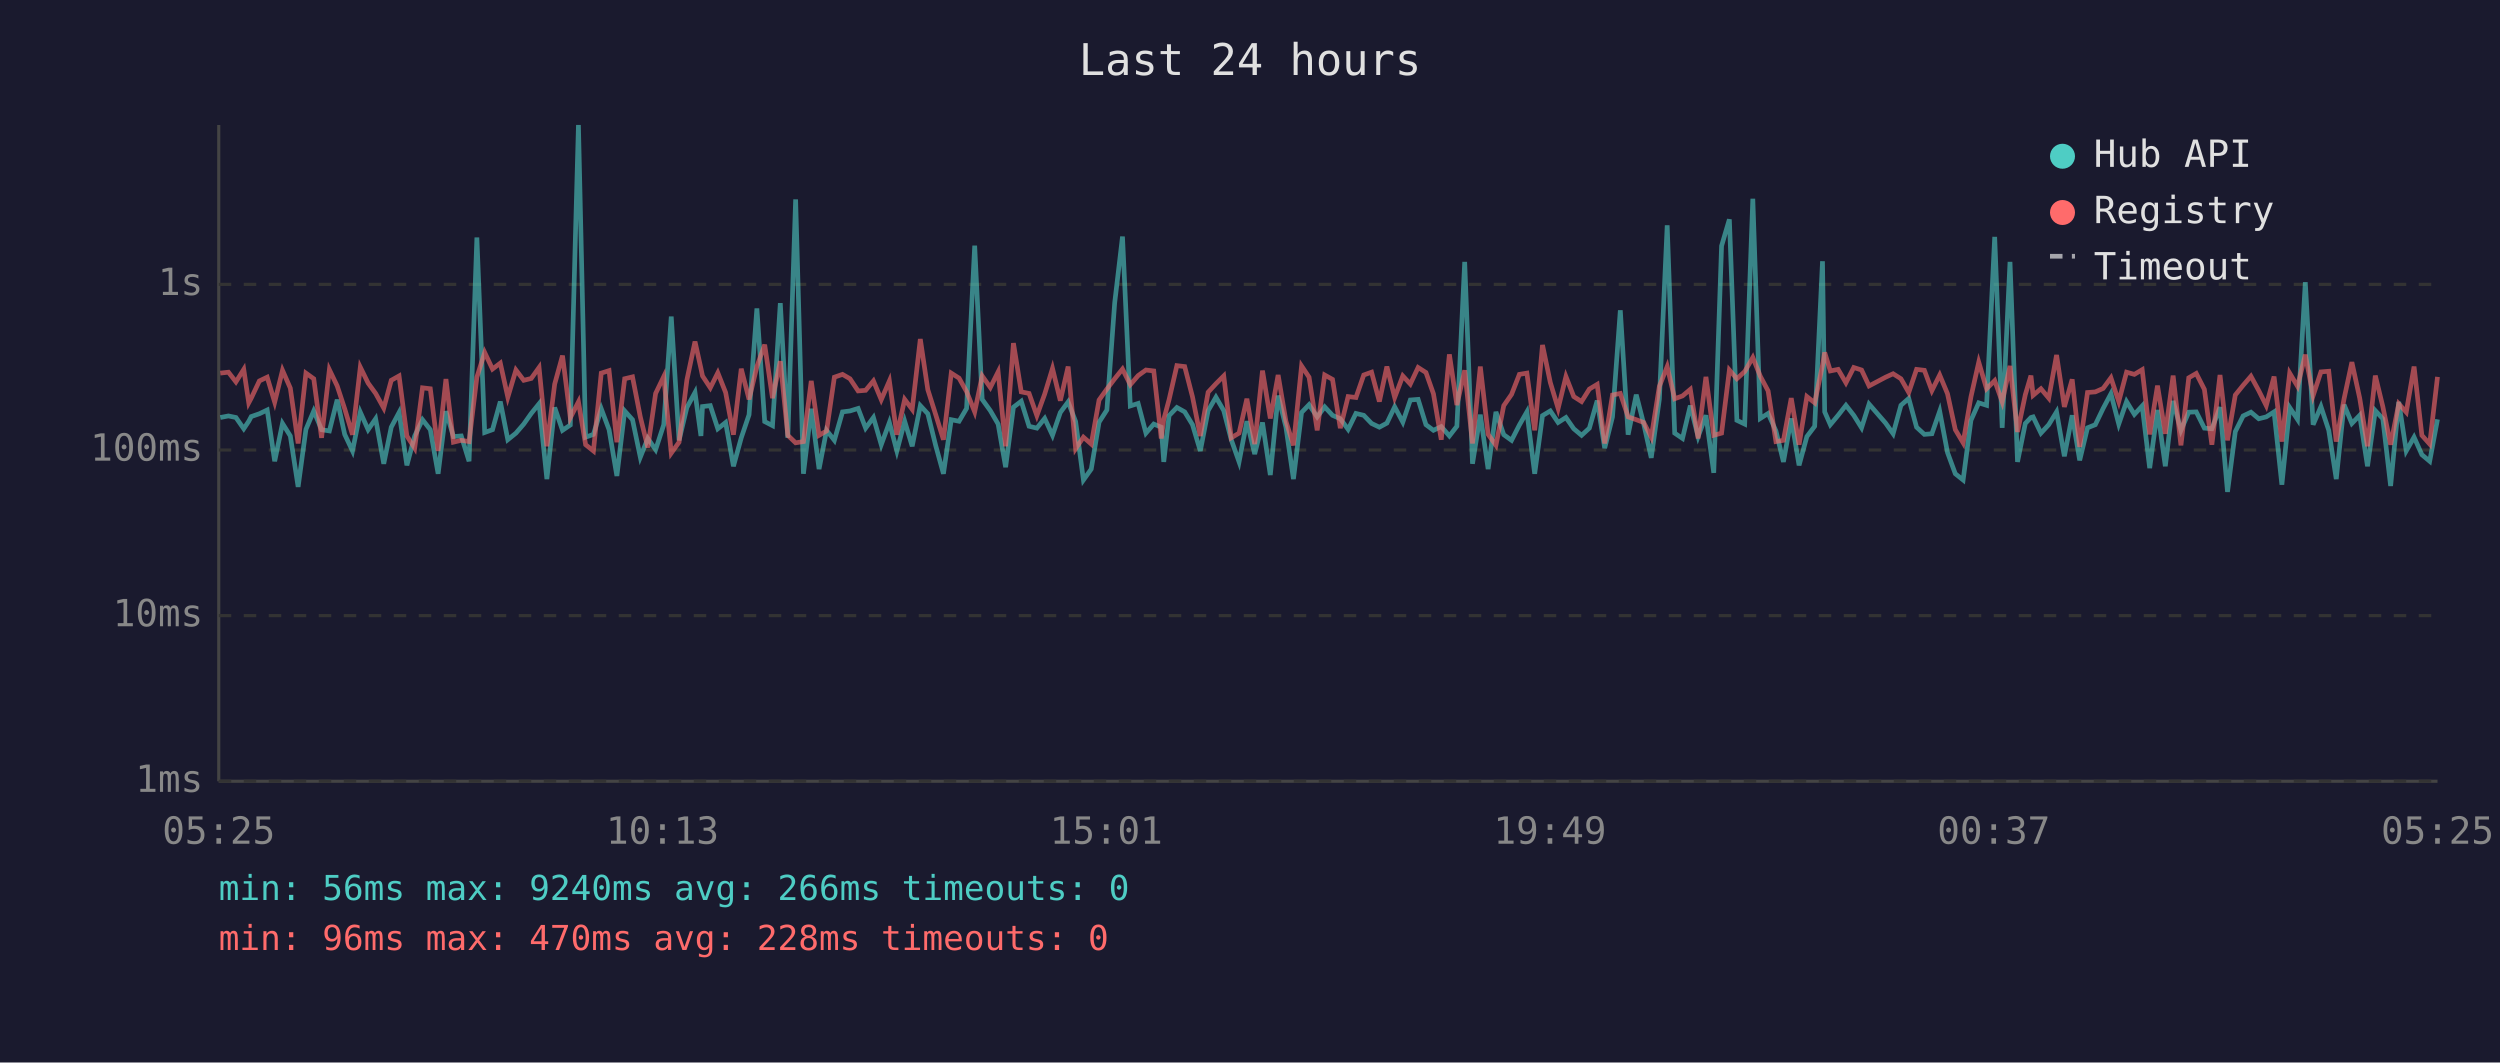
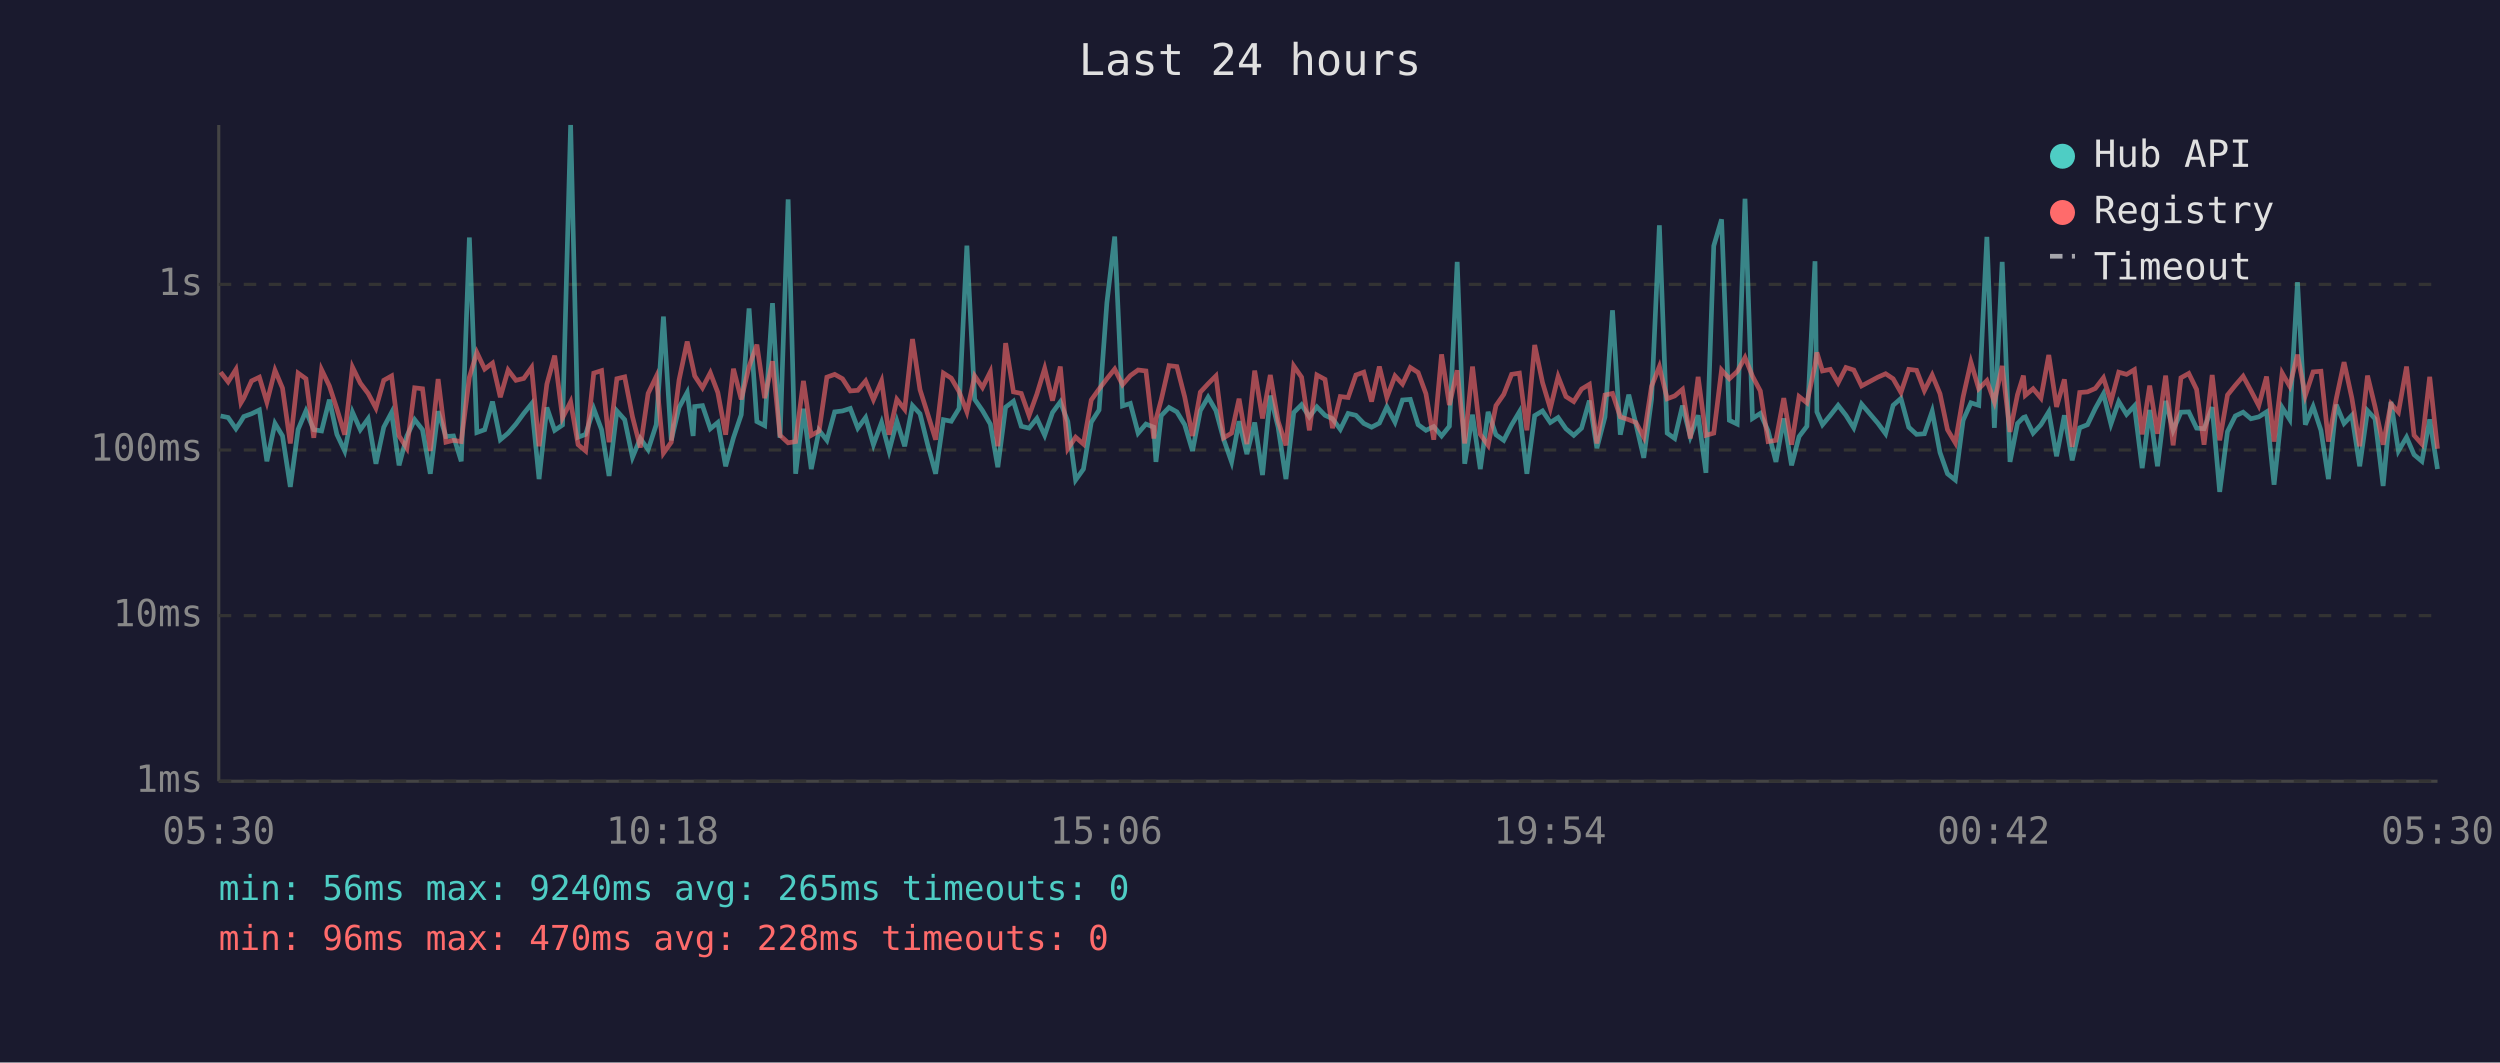
<svg xmlns="http://www.w3.org/2000/svg" viewBox="0 0 800 340" font-family="monospace" font-size="12">
  <rect width="800" height="340" fill="#1a1a2e" />
  <text x="400" y="24" fill="#e0e0e0" font-size="14" text-anchor="middle">Last 24 hours</text>
  <line x1="70" y1="40" x2="70" y2="250" stroke="#444" stroke-width="1" />
  <line x1="70" y1="250" x2="780" y2="250" stroke="#444" stroke-width="1" />
  <line x1="70" y1="250" x2="780" y2="250" stroke="#333" stroke-width="1" stroke-dasharray="4" />
  <text x="65" y="250" fill="#888" text-anchor="end" dominant-baseline="middle">1ms</text>
  <line x1="70" y1="197" x2="780" y2="197" stroke="#333" stroke-width="1" stroke-dasharray="4" />
  <text x="65" y="197" fill="#888" text-anchor="end" dominant-baseline="middle">10ms</text>
  <line x1="70" y1="144" x2="780" y2="144" stroke="#333" stroke-width="1" stroke-dasharray="4" />
  <text x="65" y="144" fill="#888" text-anchor="end" dominant-baseline="middle">100ms</text>
  <line x1="70" y1="91" x2="780" y2="91" stroke="#333" stroke-width="1" stroke-dasharray="4" />
  <text x="65" y="91" fill="#888" text-anchor="end" dominant-baseline="middle">1s</text>
-   <text x="70" y="270" fill="#888" text-anchor="middle">05:25</text>
-   <text x="212" y="270" fill="#888" text-anchor="middle">10:13</text>
-   <text x="354" y="270" fill="#888" text-anchor="middle">15:01</text>
-   <text x="496" y="270" fill="#888" text-anchor="middle">19:49</text>
-   <text x="638" y="270" fill="#888" text-anchor="middle">00:37</text>
-   <text x="780" y="270" fill="#888" text-anchor="middle">05:25</text>
-   <polyline points="70.5,133.6 73.1,133.1 75.5,133.6 78.0,137.2 79.6,134.8 80.4,133.3 83.0,132.4 85.5,131.2 87.9,147.6 90.4,135.5 92.9,139.5 95.4,155.8 97.9,137.4 100.4,131.5 102.9,137.5 105.4,137.9 107.9,127.9 110.3,139.0 112.8,144.3 115.3,131.9 117.8,137.5 120.2,134.0 122.8,148.4 125.2,136.7 127.7,132.0 130.2,148.9 132.7,139.5 135.2,134.3 137.7,137.5 140.2,151.6 142.7,131.6 145.1,139.7 147.6,139.5 150.1,147.6 152.6,76.0 155.1,138.4 157.6,137.5 160.1,128.5 162.5,140.7 165.1,138.6 167.6,135.7 170.0,132.3 172.5,129.2 175.0,153.3 177.5,130.4 180.0,137.7 182.5,136.0 185.1,40.0 187.4,139.9 189.9,139.0 192.4,130.8 194.9,137.5 197.4,152.3 199.9,131.5 202.4,134.3 204.9,146.3 207.3,140.3 209.8,143.9 212.4,135.9 214.8,101.3 217.3,140.9 219.8,130.4 222.4,125.6 224.3,139.5 224.8,130.1 227.3,129.8 229.7,137.2 232.2,135.2 234.7,149.2 237.2,140.1 239.7,132.7 242.2,98.7 244.7,134.9 247.2,136.2 249.7,97.0 252.1,140.1 254.6,63.8 257.1,151.6 259.6,130.8 262.1,150.1 264.5,137.7 267.0,140.9 269.6,131.8 272.0,131.5 274.6,130.7 277.0,137.0 279.5,133.6 282.0,142.3 284.6,135.2 287.0,144.3 289.5,134.8 291.9,142.8 294.5,129.8 296.9,132.4 299.4,142.5 301.9,151.6 304.4,134.3 306.9,134.8 309.3,130.7 311.9,78.6 314.3,127.8 316.9,131.4 319.4,135.7 321.8,149.5 324.3,130.3 326.8,128.4 329.3,136.4 331.8,137.0 334.3,133.9 336.8,139.3 339.3,132.0 341.8,128.6 344.2,134.9 346.7,153.6 349.2,150.1 351.7,135.1 354.2,131.2 356.7,96.9 359.2,75.7 361.7,129.9 364.2,129.1 366.7,138.6 369.2,135.7 371.6,136.7 372.4,147.8 374.1,133.0 376.6,130.4 379.1,131.8 381.6,135.9 384.1,144.3 386.6,131.4 389.1,127.1 391.6,131.4 394.0,140.7 396.5,147.8 399.0,134.8 401.5,145.3 404.0,135.2 406.5,152.0 409.0,126.6 411.5,136.7 413.9,153.3 416.5,132.0 418.9,129.5 421.5,133.4 423.9,130.2 426.4,132.9 428.9,134.0 431.4,137.4 433.9,132.3 436.4,132.9 438.9,135.5 441.4,136.7 443.8,135.4 446.3,130.2 448.9,135.1 451.3,128.0 453.8,127.8 456.3,135.9 458.7,137.7 461.2,136.5 463.8,139.5 466.2,136.4 468.7,83.8 471.2,148.4 473.7,132.7 476.2,150.1 478.7,131.8 481.2,139.1 483.7,140.9 486.2,136.0 488.6,131.8 491.1,151.6 493.6,133.0 496.1,131.5 498.6,135.2 501.1,133.6 503.6,137.2 506.1,139.3 508.6,137.0 511.1,128.2 513.5,143.4 516.0,133.4 518.5,99.3 521.0,139.1 523.6,126.3 526.0,135.7 528.4,146.5 531.0,127.7 533.5,72.1 535.9,138.6 538.4,140.3 540.9,129.8 543.4,139.7 545.9,132.9 548.4,151.3 550.9,78.7 553.4,70.2 555.8,134.5 558.3,135.7 560.9,63.6 563.3,133.9 565.8,132.3 568.3,137.9 570.7,147.8 573.2,133.9 575.7,148.9 578.2,139.7 580.7,136.4 583.2,83.6 583.9,131.8 585.7,135.9 588.2,132.9 590.7,129.7 593.2,132.9 595.7,136.9 598.1,129.3 603.4,135.4 605.8,138.8 608.3,129.7 610.8,127.5 613.3,136.7 615.8,139.0 618.2,138.8 620.7,131.6 623.2,144.8 625.7,151.6 628.2,153.6 630.7,134.5 633.2,128.9 635.7,129.7 638.3,75.8 640.7,136.9 643.2,83.8 645.6,147.8 648.1,135.5 649.9,133.6 650.6,133.4 653.1,138.6 655.6,135.9 658.1,131.8 660.6,146.0 663.1,132.9 665.5,147.3 668.0,136.9 670.5,135.9 673.0,130.7 675.5,126.0 678.0,135.7 680.5,128.5 683.0,132.6 685.5,129.9 687.9,149.8 690.4,131.2 692.9,149.2 695.4,128.3 697.9,137.7 700.4,131.9 702.8,131.8 705.4,137.0 707.8,137.2 710.4,130.3 712.8,157.4 715.3,138.1 717.8,133.1 720.3,131.9 722.8,134.0 725.2,133.4 727.7,131.8 730.2,155.1 732.7,130.4 735.2,134.2 737.7,90.3 740.2,135.9 742.7,130.1 745.2,137.7 747.6,153.3 750.1,129.5 752.6,135.5 755.1,132.9 757.6,149.2 760.1,131.4 762.5,134.0 765.0,155.5 767.6,128.6 770.0,144.3 772.5,139.9 775.0,145.5 777.5,147.6 780.0,134.2" fill="none" stroke="#4ecdc4" stroke-width="1.5" opacity="0.6" />
-   <polyline points="70.5,119.4 73.1,119.1 75.5,122.2 78.0,118.2 79.6,128.9 80.4,127.4 83.0,121.9 85.5,120.7 87.9,128.7 90.4,118.5 92.9,124.2 95.4,141.9 97.9,119.4 100.4,121.2 102.9,140.1 105.4,118.3 107.9,123.5 110.3,130.8 112.8,139.1 115.3,117.5 117.8,122.6 120.2,125.9 122.8,130.6 125.2,121.7 127.7,120.3 130.2,139.5 132.7,143.4 135.2,124.1 137.7,124.4 140.2,144.3 142.7,121.3 145.1,141.5 147.6,140.9 150.1,141.3 152.6,120.7 155.1,112.8 157.6,118.1 160.1,116.2 162.5,127.1 165.1,118.4 167.6,121.7 170.0,121.1 172.5,117.6 175.0,142.8 177.5,122.9 180.0,113.8 182.5,133.7 185.1,128.6 187.4,142.3 189.9,144.3 192.4,119.4 194.9,118.6 197.4,141.5 199.9,121.2 202.4,120.6 204.9,133.4 207.3,143.2 209.8,125.9 212.4,120.5 214.8,145.0 217.3,141.5 219.8,121.6 222.4,109.3 224.3,117.9 224.8,120.3 227.3,124.1 229.7,119.3 232.2,125.6 234.7,139.1 237.2,118.0 239.7,127.8 242.2,117.3 244.7,110.3 247.2,127.4 249.7,115.6 252.1,139.3 254.6,141.7 257.1,141.3 259.6,121.9 262.1,139.3 264.5,137.9 267.0,120.7 269.6,119.8 272.0,121.2 274.6,125.1 277.0,124.9 279.5,121.9 282.0,127.9 284.6,121.9 287.0,139.1 289.5,127.8 291.9,131.0 294.5,108.5 296.9,124.7 299.4,132.6 301.9,140.7 304.4,119.4 306.9,121.0 309.3,125.3 311.9,131.8 314.3,120.3 316.9,124.0 319.4,119.0 321.8,142.8 324.3,109.8 326.8,125.4 329.3,125.9 331.8,133.0 334.3,126.1 336.8,117.9 339.3,128.2 341.8,117.3 344.2,143.6 346.7,139.9 349.2,142.1 351.7,128.0 354.2,124.5 356.7,121.2 359.2,118.1 361.7,123.1 364.2,120.2 366.7,118.4 369.2,118.7 371.6,140.3 372.4,134.2 374.1,127.9 376.6,117.0 379.1,117.3 381.6,127.0 384.1,139.5 386.6,125.5 389.1,122.8 391.6,120.3 394.0,140.1 396.5,138.6 399.0,127.6 401.5,142.1 404.0,118.6 406.5,133.9 409.0,120.0 411.5,134.8 413.9,142.5 416.5,117.1 418.9,120.7 421.5,137.7 423.9,120.0 426.4,121.4 428.9,137.0 431.4,126.9 433.9,127.2 436.4,120.0 438.9,119.1 441.4,128.5 443.8,117.3 446.3,127.2 448.9,120.3 451.3,122.9 453.8,117.6 456.3,119.2 458.7,126.0 461.2,140.7 463.8,113.4 466.2,129.6 468.7,118.5 471.2,141.9 473.7,117.3 476.2,139.0 478.7,142.5 481.2,129.8 483.7,126.2 486.2,119.8 488.6,119.4 491.1,137.7 493.6,110.4 496.1,122.4 498.6,130.7 501.1,120.5 503.6,126.9 506.1,128.5 508.6,124.5 511.1,123.0 513.5,141.9 516.0,126.4 518.5,125.9 521.0,133.4 523.6,134.3 526.0,135.2 528.4,139.9 531.0,123.6 533.5,117.3 535.9,127.6 538.4,126.7 540.9,124.6 543.4,140.3 545.9,120.6 548.4,139.3 550.9,138.6 553.4,118.4 555.8,121.2 558.3,118.9 560.9,114.4 563.3,120.4 565.8,125.1 568.3,141.3 570.7,140.9 573.2,127.4 575.7,142.3 578.2,126.9 580.7,128.9 583.2,116.9 583.9,112.8 585.7,118.7 588.2,118.2 590.7,122.5 593.2,117.6 595.7,118.4 598.1,123.5 603.4,120.7 605.8,119.6 608.3,121.2 610.8,125.6 613.3,118.2 615.8,118.5 618.2,125.0 620.7,120.0 623.2,126.0 625.7,137.5 628.2,141.7 630.7,127.0 633.2,115.9 635.7,124.4 638.3,121.8 640.7,128.6 643.2,117.1 645.6,138.2 648.1,126.3 649.9,120.2 650.6,126.5 653.1,124.4 655.6,127.4 658.1,113.6 660.6,130.2 663.1,121.4 665.5,143.0 668.0,125.6 670.5,125.4 673.0,124.3 675.5,120.9 678.0,128.5 680.5,119.1 683.0,119.8 685.5,118.3 687.9,139.0 690.4,123.4 692.9,138.8 695.4,120.2 697.9,142.5 700.4,120.9 702.8,119.5 705.4,124.6 707.8,142.3 710.4,120.0 712.8,140.9 715.3,126.4 717.8,123.3 720.3,120.4 722.8,125.0 725.2,129.8 727.7,120.5 730.2,141.3 732.7,119.4 735.2,123.6 737.7,113.5 740.2,126.6 742.7,119.0 745.2,118.8 747.6,141.3 750.1,127.6 752.6,115.9 755.1,127.4 757.6,142.8 760.1,120.2 762.5,130.1 765.0,142.3 767.6,129.2 770.0,131.9 772.5,117.3 775.0,139.3 777.5,142.1 780.0,120.6" fill="none" stroke="#ff6b6b" stroke-width="1.5" opacity="0.6" />
+   <text x="70" y="270" fill="#888" text-anchor="middle">05:30</text>
+   <text x="212" y="270" fill="#888" text-anchor="middle">10:18</text>
+   <text x="354" y="270" fill="#888" text-anchor="middle">15:06</text>
+   <text x="496" y="270" fill="#888" text-anchor="middle">19:54</text>
+   <text x="638" y="270" fill="#888" text-anchor="middle">00:42</text>
+   <text x="780" y="270" fill="#888" text-anchor="middle">05:30</text>
+   <polyline points="70.6,133.1 73.0,133.6 75.5,137.2 77.1,134.8 78.0,133.3 80.5,132.4 83.0,131.2 85.4,147.6 88.0,135.5 90.4,139.5 92.9,155.8 95.4,137.4 97.9,131.5 100.4,137.5 102.9,137.9 105.4,127.9 107.8,139.0 110.3,144.3 112.8,131.9 115.3,137.5 117.8,134.0 120.3,148.4 122.8,136.7 125.3,132.0 127.7,148.9 130.2,139.5 132.7,134.3 135.2,137.5 137.7,151.6 140.2,131.6 142.7,139.7 145.1,139.5 147.6,147.6 150.2,76.0 152.6,138.4 155.1,137.5 157.6,128.5 160.1,140.7 162.6,138.6 165.1,135.7 167.6,132.3 170.1,129.2 172.5,153.3 175.0,130.4 177.5,137.7 180.0,136.0 182.6,40.0 185.0,139.9 187.4,139.0 190.0,130.8 192.5,137.5 194.9,152.3 197.4,131.5 199.9,134.3 202.4,146.3 204.9,140.3 207.4,143.9 210.0,135.9 212.3,101.3 214.8,140.9 217.3,130.4 219.9,125.6 221.8,139.5 222.3,130.1 224.8,129.8 227.3,137.2 229.7,135.2 232.2,149.2 234.7,140.1 237.2,132.7 239.7,98.7 242.2,134.9 244.7,136.2 247.2,97.0 249.6,140.1 252.2,63.8 254.6,151.6 257.1,130.8 259.6,150.1 262.1,137.7 264.6,140.9 267.1,131.8 269.6,131.5 272.1,130.7 274.5,137.0 277.0,133.6 279.5,142.3 282.1,135.2 284.5,144.3 287.0,134.8 289.5,142.8 292.0,129.8 294.4,132.4 296.9,142.5 299.4,151.6 301.9,134.3 304.4,134.8 306.9,130.7 309.4,78.6 311.9,127.8 314.4,131.4 316.9,135.7 319.3,149.5 321.8,130.3 324.3,128.4 326.8,136.4 329.3,137.0 331.8,133.9 334.3,139.3 336.8,132.0 339.3,128.6 341.7,134.9 344.2,153.6 346.7,150.1 349.2,135.1 351.7,131.2 354.2,96.9 356.7,75.7 359.2,129.9 361.7,129.1 364.2,138.6 366.7,135.7 369.2,136.7 369.9,147.8 371.6,133.0 374.1,130.4 376.6,131.8 379.1,135.9 381.6,144.3 384.1,131.4 386.6,127.1 389.1,131.4 391.6,140.7 394.1,147.8 396.5,134.8 399.0,145.3 401.5,135.2 404.0,152.0 406.5,126.6 409.0,136.7 411.5,153.3 414.0,132.0 416.5,129.5 419.0,133.4 421.4,130.2 424.0,132.9 426.4,134.0 428.9,137.4 431.4,132.3 433.9,132.9 436.4,135.5 438.9,136.7 441.4,135.4 443.8,130.2 446.4,135.1 448.8,128.0 451.3,127.8 453.8,135.9 456.3,137.7 458.8,136.5 461.3,139.5 463.8,136.4 466.3,83.8 468.7,148.4 471.2,132.7 473.7,150.1 476.2,131.8 478.7,139.1 481.2,140.9 483.7,136.0 486.2,131.8 488.6,151.6 491.1,133.0 493.6,131.5 496.1,135.2 498.6,133.6 501.1,137.2 503.6,139.3 506.1,137.0 508.6,128.2 511.0,143.4 513.6,133.4 516.0,99.3 518.5,139.1 521.2,126.3 523.5,135.7 526.0,146.5 528.5,127.7 531.0,72.1 533.5,138.6 535.9,140.3 538.4,129.8 540.9,139.7 543.4,132.9 545.9,151.3 548.4,78.7 550.9,70.2 553.4,134.5 555.9,135.7 558.4,63.6 560.8,133.9 563.3,132.3 565.8,137.9 568.3,147.8 570.8,133.9 573.3,148.9 575.7,139.7 578.2,136.4 580.8,83.6 581.4,131.8 583.2,135.9 585.7,132.9 588.2,129.7 590.7,132.9 593.2,136.9 595.7,129.3 600.9,135.4 603.4,138.8 605.8,129.7 608.3,127.5 610.8,136.7 613.3,139.0 615.8,138.8 618.3,131.6 620.8,144.8 623.2,151.6 625.7,153.6 628.2,134.5 630.7,128.9 633.2,129.7 635.8,75.8 638.2,136.9 640.7,83.8 643.2,147.8 645.6,135.5 647.5,133.6 648.1,133.4 650.6,138.6 653.1,135.9 655.6,131.8 658.1,146.0 660.6,132.9 663.1,147.3 665.5,136.9 668.0,135.9 670.5,130.7 673.1,126.0 675.5,135.7 678.0,128.5 680.5,132.6 683.0,129.9 685.5,149.8 687.9,131.2 690.4,149.2 693.0,128.3 695.4,137.7 697.9,131.9 700.4,131.8 702.9,137.0 705.3,137.2 707.9,130.3 710.3,157.4 712.8,138.1 715.3,133.1 717.8,131.9 720.3,134.0 722.8,133.4 725.3,131.8 727.7,155.1 730.3,130.4 732.7,134.2 735.2,90.3 737.7,135.9 740.2,130.1 742.7,137.7 745.1,153.3 747.6,129.5 750.1,135.5 752.6,132.9 755.1,149.2 757.6,131.4 760.0,134.0 762.6,155.5 765.1,128.6 767.5,144.3 770.1,139.9 772.5,145.5 775.0,147.6 777.5,134.2 780.0,150.1" fill="none" stroke="#4ecdc4" stroke-width="1.5" opacity="0.6" />
+   <polyline points="70.6,119.1 73.0,122.2 75.5,118.2 77.1,128.9 78.0,127.4 80.5,121.9 83.0,120.7 85.4,128.7 88.0,118.5 90.4,124.2 92.9,141.9 95.4,119.4 97.9,121.2 100.4,140.1 102.9,118.3 105.4,123.5 107.8,130.8 110.3,139.1 112.8,117.5 115.3,122.6 117.8,125.9 120.3,130.6 122.8,121.7 125.3,120.3 127.7,139.5 130.2,143.4 132.7,124.1 135.2,124.4 137.7,144.3 140.2,121.3 142.7,141.5 145.1,140.9 147.6,141.3 150.2,120.7 152.6,112.8 155.1,118.1 157.6,116.2 160.1,127.1 162.6,118.4 165.1,121.7 167.6,121.1 170.1,117.6 172.5,142.8 175.0,122.9 177.5,113.8 180.0,133.7 182.6,128.6 185.0,142.3 187.4,144.3 190.0,119.4 192.5,118.6 194.9,141.5 197.4,121.2 199.9,120.6 202.4,133.4 204.9,143.2 207.4,125.9 210.0,120.5 212.3,145.0 214.8,141.5 217.3,121.6 219.9,109.3 221.8,117.9 222.3,120.3 224.8,124.1 227.3,119.3 229.7,125.6 232.2,139.1 234.7,118.0 237.2,127.8 239.7,117.3 242.2,110.3 244.7,127.4 247.2,115.6 249.6,139.3 252.2,141.7 254.6,141.3 257.1,121.9 259.6,139.3 262.1,137.9 264.6,120.7 267.1,119.8 269.6,121.2 272.1,125.1 274.5,124.9 277.0,121.9 279.5,127.9 282.1,121.9 284.5,139.1 287.0,127.8 289.5,131.0 292.0,108.5 294.4,124.7 296.9,132.6 299.4,140.7 301.9,119.4 304.4,121.0 306.9,125.3 309.4,131.8 311.9,120.3 314.4,124.0 316.9,119.0 319.3,142.8 321.8,109.8 324.3,125.4 326.8,125.9 329.3,133.0 331.8,126.1 334.3,117.9 336.8,128.2 339.3,117.3 341.7,143.6 344.2,139.9 346.7,142.1 349.2,128.0 351.7,124.5 354.2,121.2 356.7,118.1 359.2,123.1 361.7,120.2 364.2,118.4 366.7,118.7 369.2,140.3 369.9,134.2 371.6,127.9 374.1,117.0 376.6,117.3 379.1,127.0 381.6,139.5 384.1,125.5 386.6,122.8 389.1,120.3 391.6,140.1 394.1,138.6 396.5,127.6 399.0,142.1 401.5,118.6 404.0,133.9 406.5,120.0 409.0,134.8 411.5,142.5 414.0,117.1 416.5,120.7 419.0,137.7 421.4,120.0 424.0,121.4 426.4,137.0 428.9,126.9 431.4,127.2 433.9,120.0 436.4,119.1 438.9,128.5 441.4,117.3 443.8,127.2 446.4,120.3 448.8,122.9 451.3,117.6 453.8,119.2 456.3,126.0 458.8,140.7 461.3,113.4 463.8,129.6 466.3,118.5 468.7,141.9 471.2,117.3 473.7,139.0 476.2,142.5 478.7,129.8 481.2,126.2 483.7,119.8 486.2,119.4 488.6,137.7 491.1,110.4 493.6,122.4 496.1,130.7 498.6,120.5 501.1,126.9 503.6,128.5 506.1,124.5 508.6,123.0 511.0,141.9 513.6,126.4 516.0,125.9 518.5,133.4 521.2,134.3 523.5,135.2 526.0,139.9 528.5,123.6 531.0,117.3 533.5,127.6 535.9,126.7 538.4,124.6 540.9,140.3 543.4,120.6 545.9,139.3 548.4,138.6 550.9,118.4 553.4,121.2 555.9,118.9 558.4,114.4 560.8,120.4 563.3,125.1 565.8,141.3 568.3,140.9 570.8,127.4 573.3,142.3 575.7,126.9 578.2,128.9 580.8,116.9 581.4,112.8 583.2,118.7 585.7,118.2 588.2,122.5 590.7,117.6 593.2,118.4 595.7,123.5 600.9,120.7 603.4,119.6 605.8,121.2 608.3,125.6 610.8,118.2 613.3,118.5 615.8,125.0 618.3,120.0 620.8,126.0 623.2,137.5 625.7,141.7 628.2,127.0 630.7,115.9 633.2,124.4 635.8,121.8 638.2,128.6 640.7,117.1 643.2,138.2 645.6,126.3 647.5,120.2 648.1,126.5 650.6,124.4 653.1,127.4 655.6,113.6 658.1,130.2 660.6,121.4 663.1,143.0 665.5,125.6 668.0,125.4 670.5,124.3 673.1,120.9 675.5,128.5 678.0,119.1 680.5,119.8 683.0,118.3 685.5,139.0 687.9,123.4 690.4,138.8 693.0,120.2 695.4,142.5 697.9,120.9 700.4,119.5 702.9,124.6 705.3,142.3 707.9,120.0 710.3,140.9 712.8,126.4 715.3,123.3 717.8,120.4 720.3,125.0 722.8,129.8 725.3,120.5 727.7,141.3 730.3,119.4 732.7,123.6 735.2,113.5 737.7,126.6 740.2,119.0 742.7,118.8 745.1,141.3 747.6,127.6 750.1,115.9 752.6,127.4 755.1,142.8 757.6,120.2 760.0,130.1 762.6,142.3 765.1,129.2 767.5,131.9 770.1,117.3 772.5,139.3 775.0,142.1 777.5,120.6 780.0,143.6" fill="none" stroke="#ff6b6b" stroke-width="1.5" opacity="0.6" />
  <circle cx="660" cy="50" r="4" fill="#4ecdc4" />
  <text x="670" y="50" fill="#e0e0e0" dominant-baseline="middle">Hub API</text>
  <circle cx="660" cy="68" r="4" fill="#ff6b6b" />
  <text x="670" y="68" fill="#e0e0e0" dominant-baseline="middle">Registry</text>
  <line x1="656" y1="82" x2="664" y2="82" stroke="#e0e0e0" stroke-width="1.5" stroke-dasharray="4,3" opacity="0.7" />
  <text x="670" y="86" fill="#e0e0e0" dominant-baseline="middle">Timeout</text>
-   <text x="70" y="288" fill="#4ecdc4" font-size="11">min: 56ms  max: 9240ms  avg: 266ms  timeouts: 0</text>
+   <text x="70" y="288" fill="#4ecdc4" font-size="11">min: 56ms  max: 9240ms  avg: 265ms  timeouts: 0</text>
  <text x="70" y="304" fill="#ff6b6b" font-size="11">min: 96ms  max: 470ms  avg: 228ms  timeouts: 0</text>
</svg>
